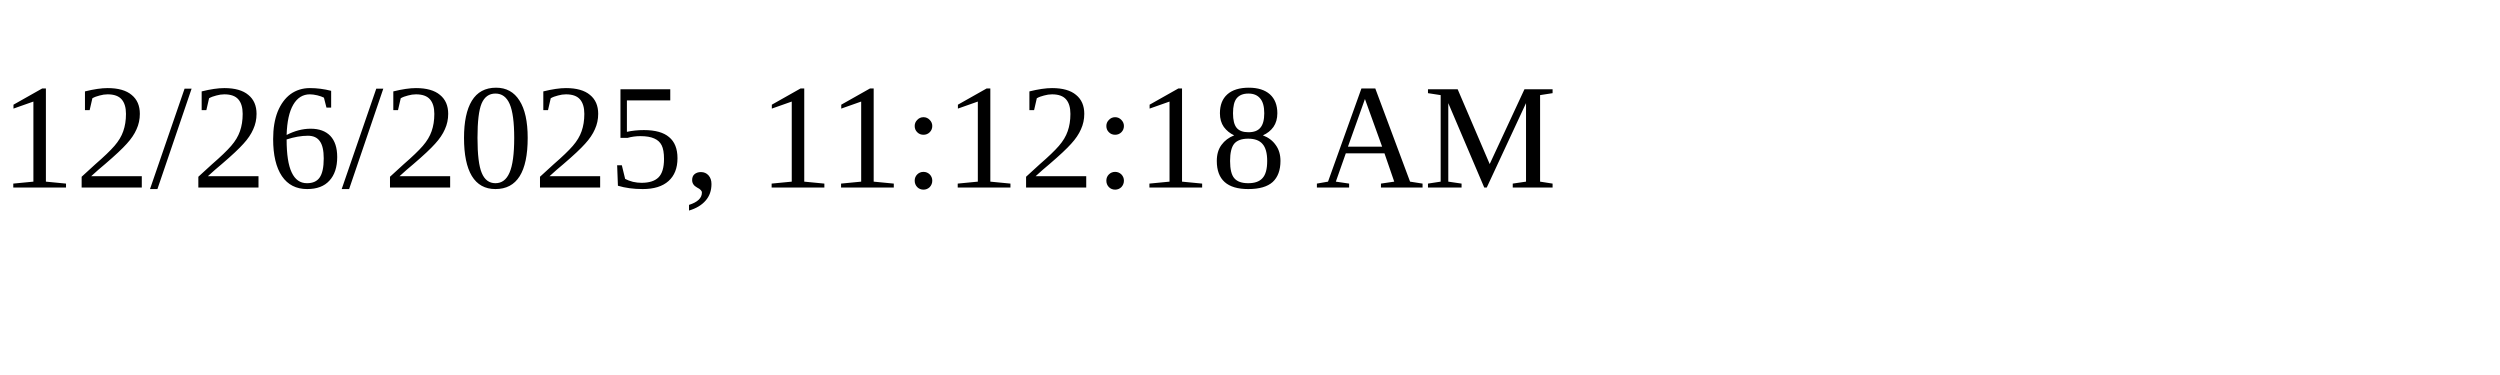
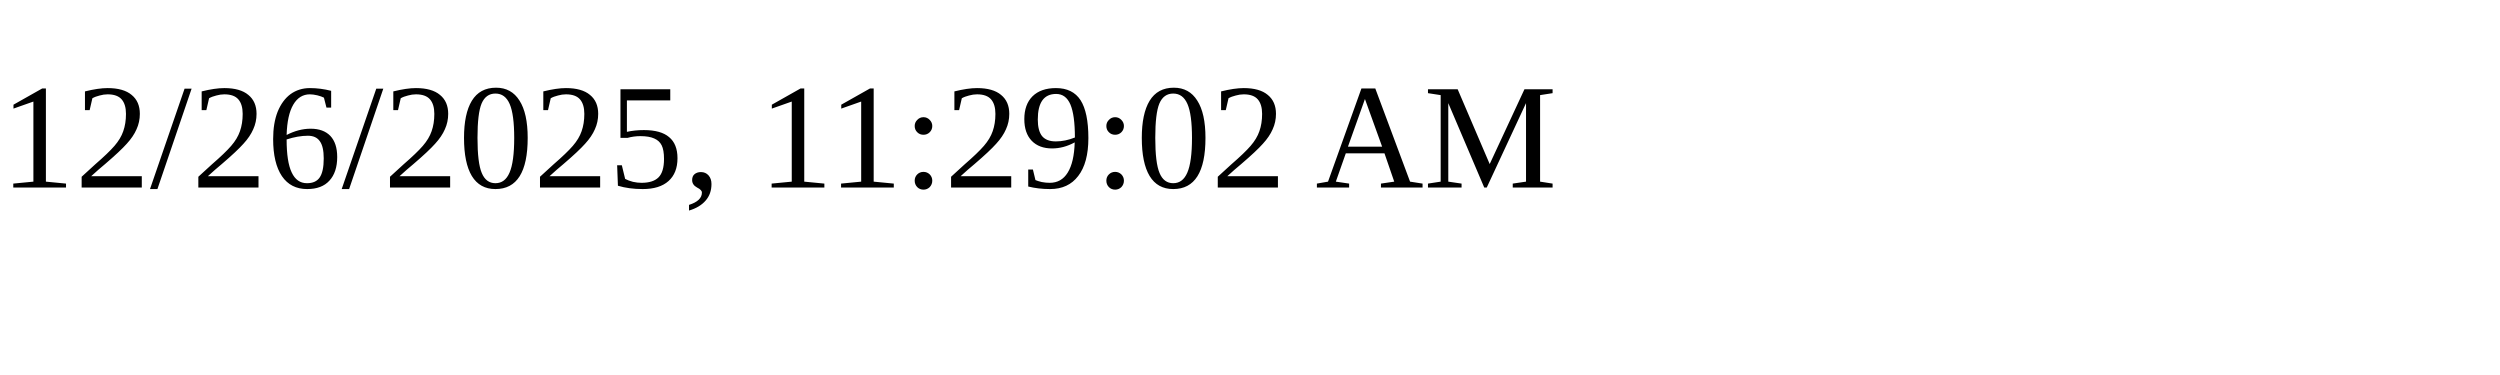
<svg xmlns="http://www.w3.org/2000/svg" height="30" width="200">
-   <text x="0" y="15">12/26/2025, 11:12:18 AM</text>
+   <text x="0" y="15">12/26/2025, 11:29:02 AM</text>
</svg>
